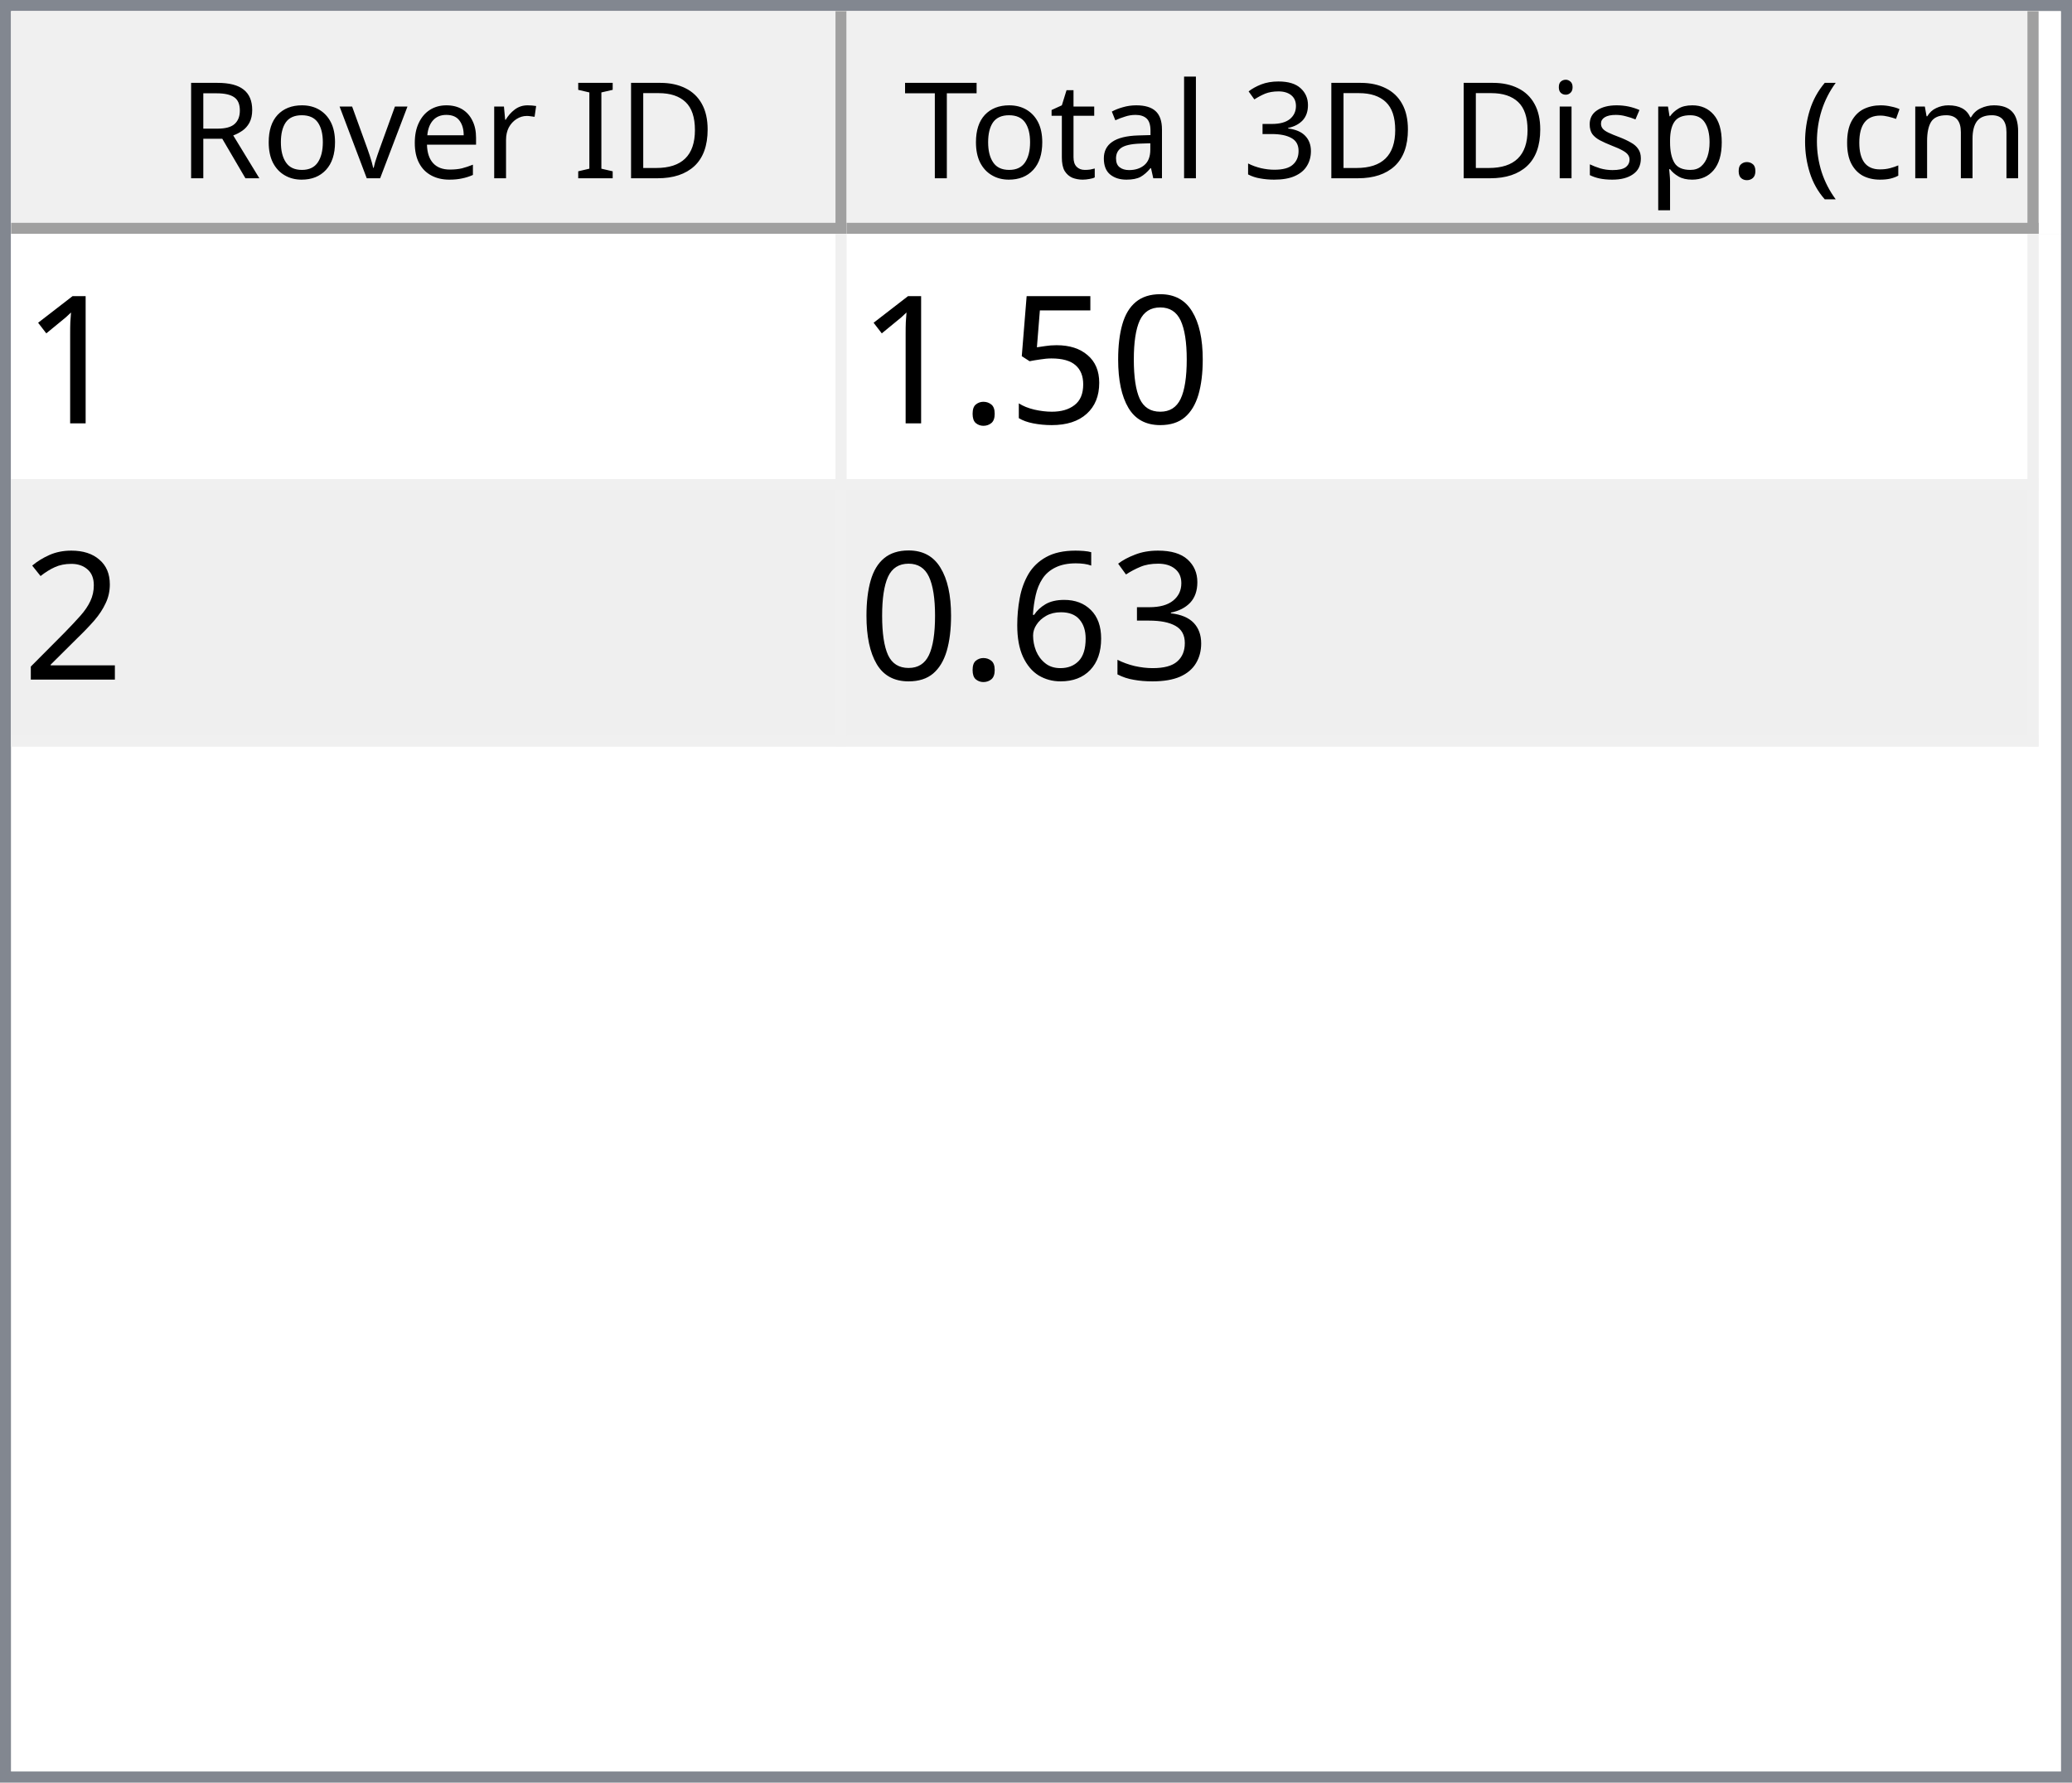
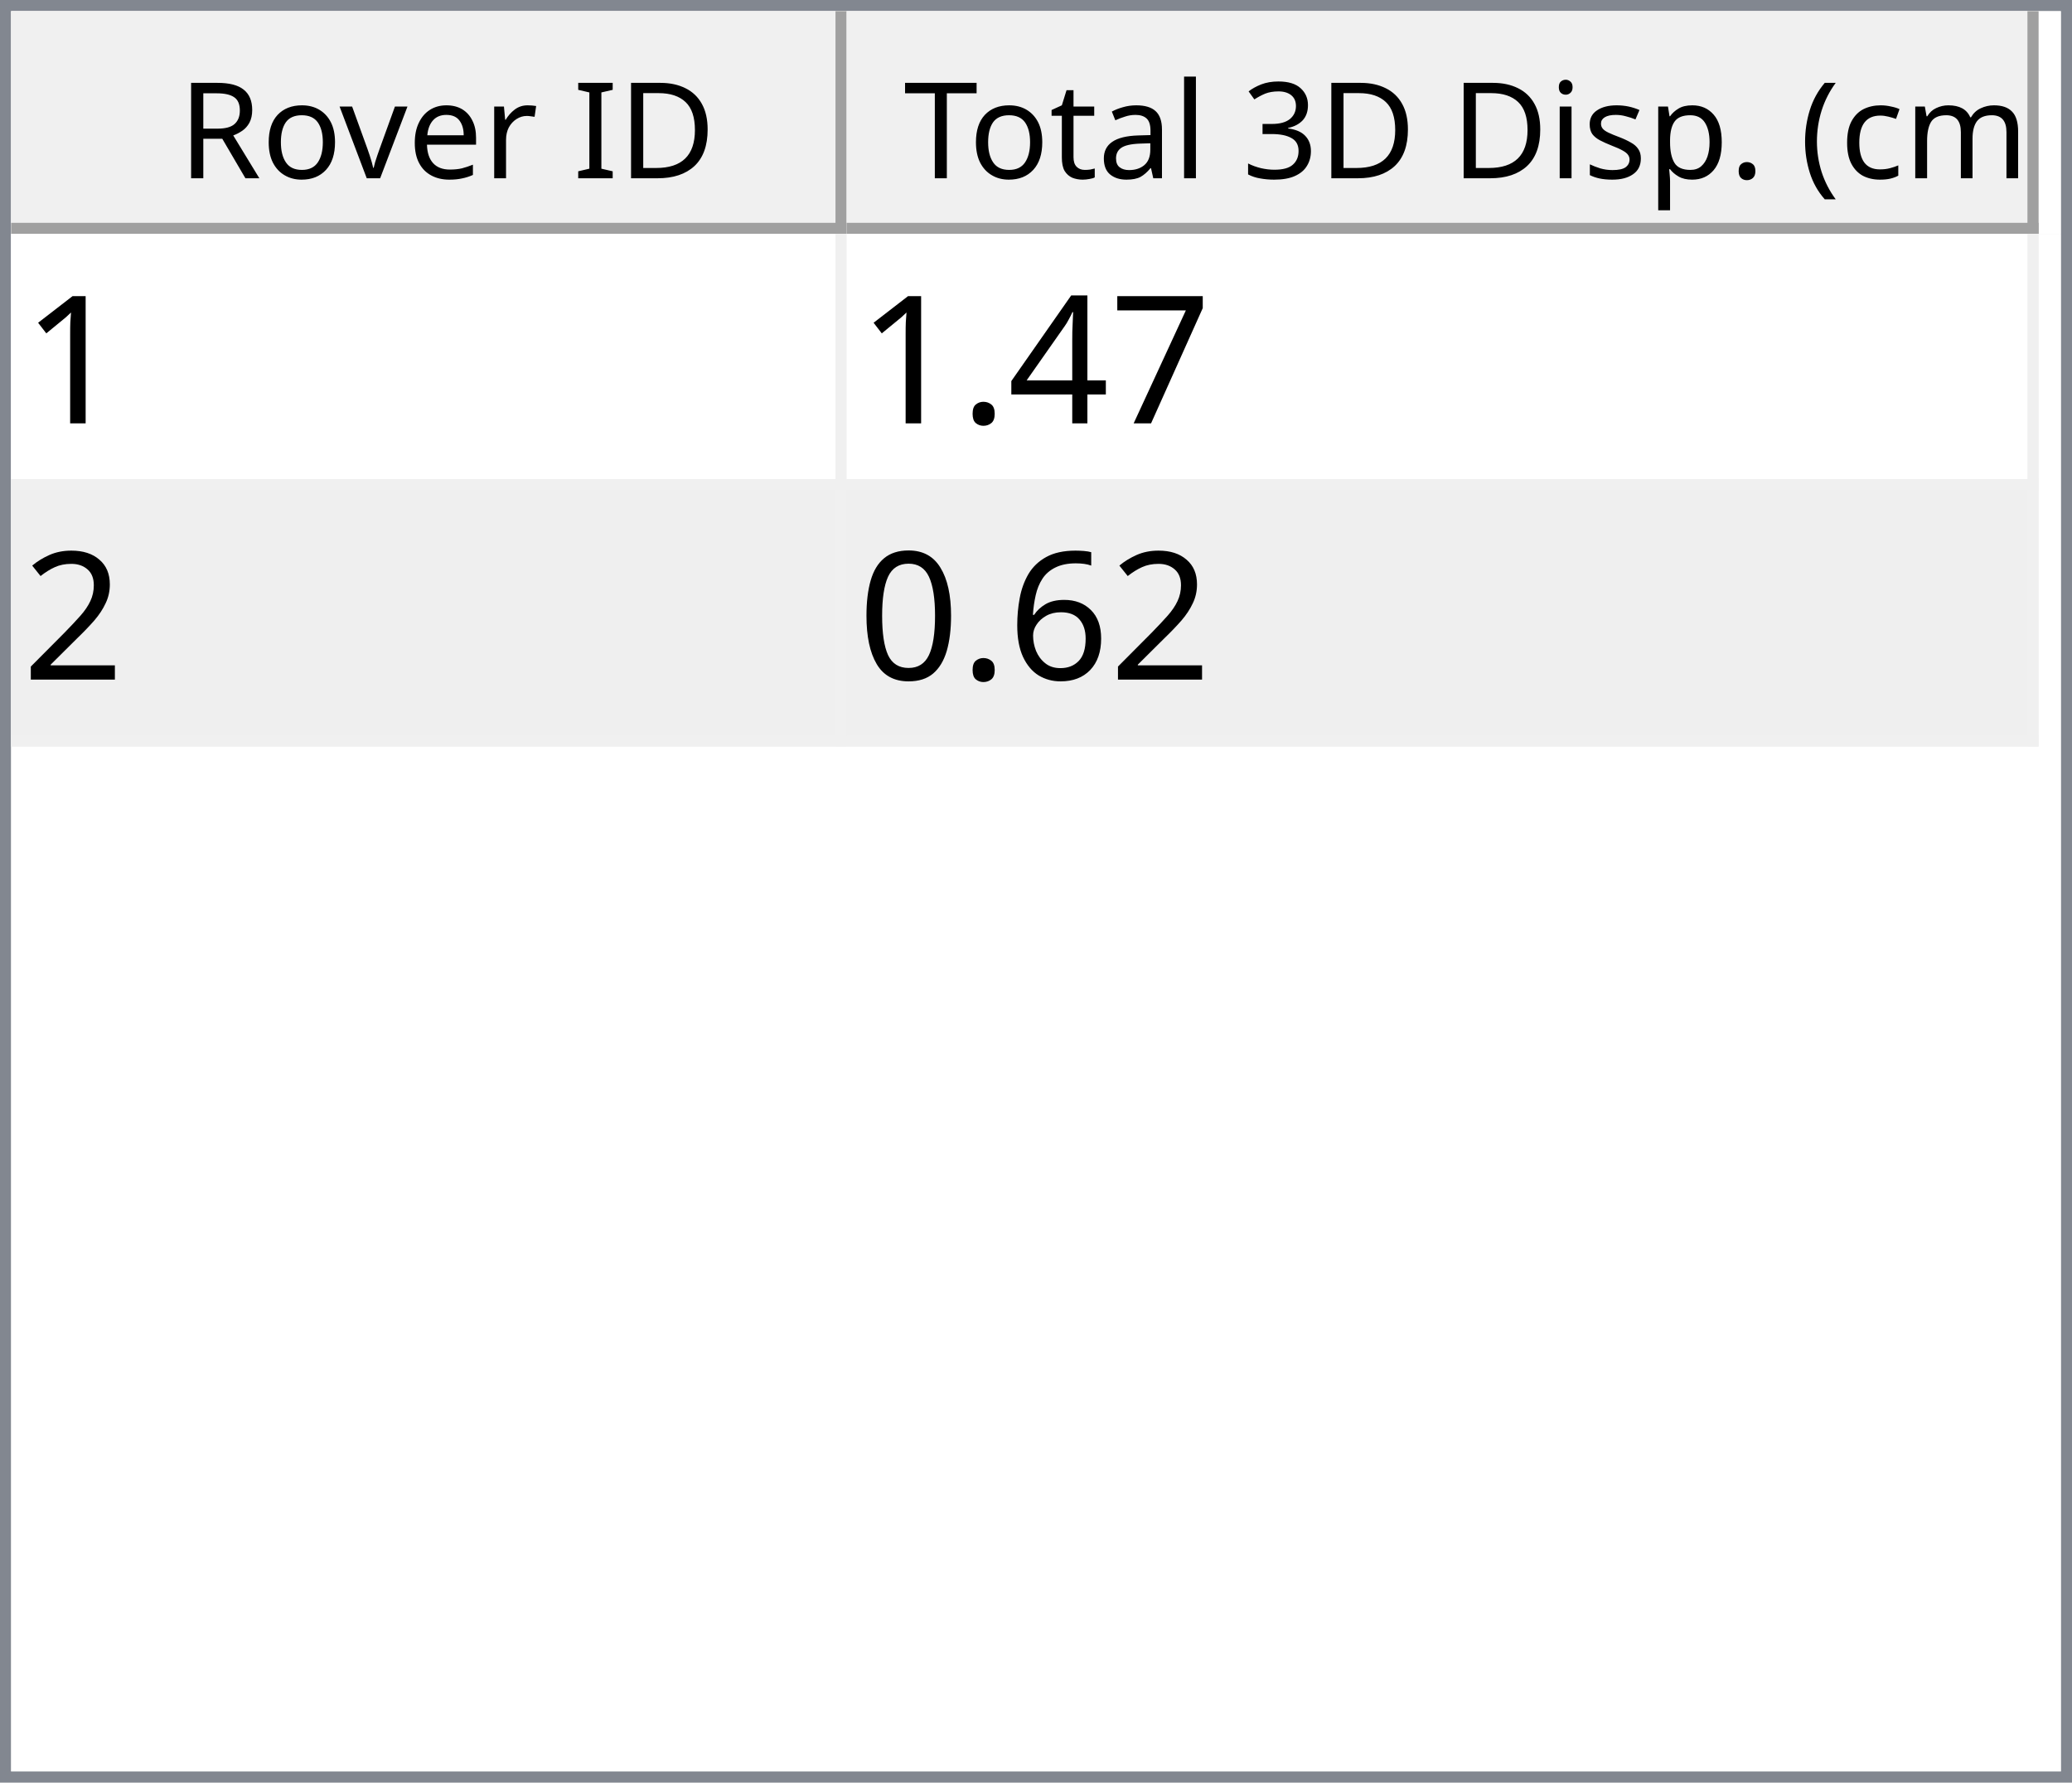
<svg xmlns="http://www.w3.org/2000/svg" style="fill-opacity:1; color-rendering:auto; color-interpolation:auto; text-rendering:auto; stroke:black; stroke-linecap:square; stroke-miterlimit:10; shape-rendering:auto; stroke-opacity:1; fill:black; stroke-dasharray:none; font-weight:normal; stroke-width:1; font-family:'Dialog'; font-style:normal; stroke-linejoin:miter; font-size:12px; stroke-dashoffset:0; image-rendering:auto;" width="186" height="160">
  <defs id="genericDefs" />
  <g>
    <defs id="defs1">
      <clipPath clipPathUnits="userSpaceOnUse" id="clipPath1">
        <path d="M0 0 L186 0 L186 160 L0 160 L0 0 Z" />
      </clipPath>
      <clipPath clipPathUnits="userSpaceOnUse" id="clipPath2">
        <path d="M0 0 L0 160 L186 160 L186 0 Z" />
      </clipPath>
      <clipPath clipPathUnits="userSpaceOnUse" id="clipPath3">
        <path d="M0 0 L0 20 L184 20 L184 0 Z" />
      </clipPath>
      <clipPath clipPathUnits="userSpaceOnUse" id="clipPath4">
        <path d="M0 0 L0 20 L75 20 L75 0 Z" />
      </clipPath>
      <clipPath clipPathUnits="userSpaceOnUse" id="clipPath5">
        <path d="M1 1 L1 19 L74 19 L74 1 Z" />
      </clipPath>
      <clipPath clipPathUnits="userSpaceOnUse" id="clipPath6">
        <path d="M0 0 L0 18 L73 18 L73 0 Z" />
      </clipPath>
      <clipPath clipPathUnits="userSpaceOnUse" id="clipPath7">
        <path d="M-0.5 -0.5 L-0.5 19.5 L74.5 19.5 L74.5 -0.5 Z" />
      </clipPath>
      <clipPath clipPathUnits="userSpaceOnUse" id="clipPath8">
        <path d="M0 0 L0 20 L107 20 L107 0 Z" />
      </clipPath>
      <clipPath clipPathUnits="userSpaceOnUse" id="clipPath9">
        <path d="M1 1 L1 19 L106 19 L106 1 Z" />
      </clipPath>
      <clipPath clipPathUnits="userSpaceOnUse" id="clipPath10">
        <path d="M0 0 L0 18 L105 18 L105 0 Z" />
      </clipPath>
      <clipPath clipPathUnits="userSpaceOnUse" id="clipPath11">
        <path d="M-0.5 -0.5 L-0.5 19.5 L106.5 19.5 L106.5 -0.5 Z" />
      </clipPath>
      <clipPath clipPathUnits="userSpaceOnUse" id="clipPath12">
        <path d="M0 0 L0 138 L184 138 L184 0 Z" />
      </clipPath>
      <clipPath clipPathUnits="userSpaceOnUse" id="clipPath13">
        <path d="M0 0 L0 46 L182 46 L182 0 Z" />
      </clipPath>
      <clipPath clipPathUnits="userSpaceOnUse" id="clipPath14">
        <path d="M-0.5 -0.5 L-0.5 45.5 L181.5 45.5 L181.5 -0.5 Z" />
      </clipPath>
      <clipPath clipPathUnits="userSpaceOnUse" id="clipPath15">
        <path d="M0 0 L0 22 L74 22 L74 0 Z" />
      </clipPath>
      <clipPath clipPathUnits="userSpaceOnUse" id="clipPath16">
        <path d="M0 0 L0 22 L106 22 L106 0 Z" />
      </clipPath>
      <font horiz-adv-x="64.551" id="font1">
        <font-face ascent="107.91" descent="25.098" units-per-em="100" style="font-style:normal; font-family:Segoe UI; font-weight:normal;" />
        <missing-glyph horiz-adv-x="64.551" d="M8.109 0 L8.109 68.266 L56.453 68.266 L56.453 0 L8.109 0 ZM15.328 7.234 L49.219 7.234 L49.219 61.031 L15.328 61.031 L15.328 7.234 Z" />
        <glyph unicode="D" horiz-adv-x="70.117" d="M9.188 0 L9.188 70.016 L28.516 70.016 Q65.531 70.016 65.531 35.891 Q65.531 19.672 55.25 9.836 Q44.969 0 27.734 0 L9.188 0 ZM17.391 62.594 L17.391 7.422 L27.828 7.422 Q41.609 7.422 49.273 14.797 Q56.938 22.172 56.938 35.688 Q56.938 62.594 28.328 62.594 L17.391 62.594 Z" />
        <glyph unicode="I" horiz-adv-x="26.611" d="M17.391 0 L9.188 0 L9.188 70.016 L17.391 70.016 L17.391 0 Z" />
        <glyph unicode=" " horiz-adv-x="27.393" d="" />
        <glyph unicode="r" horiz-adv-x="34.766" d="M34.188 41.891 Q32.078 43.5 28.125 43.5 Q23 43.5 19.555 38.672 Q16.109 33.844 16.109 25.484 L16.109 0 L8.109 0 L8.109 50 L16.109 50 L16.109 39.703 L16.312 39.703 Q18.016 44.969 21.531 47.922 Q25.047 50.875 29.391 50.875 Q32.516 50.875 34.188 50.203 L34.188 41.891 Z" />
        <glyph unicode="e" horiz-adv-x="52.295" d="M48.297 23 L12.984 23 Q13.188 14.656 17.484 10.109 Q21.781 5.562 29.297 5.562 Q37.75 5.562 44.828 11.141 L44.828 3.609 Q38.234 -1.172 27.391 -1.172 Q16.797 -1.172 10.742 5.641 Q4.688 12.453 4.688 24.812 Q4.688 36.469 11.305 43.82 Q17.922 51.172 27.734 51.172 Q37.547 51.172 42.922 44.828 Q48.297 38.484 48.297 27.203 L48.297 23 ZM40.094 29.781 Q40.047 36.719 36.75 40.578 Q33.453 44.438 27.594 44.438 Q21.922 44.438 17.969 40.383 Q14.016 36.328 13.094 29.781 L40.094 29.781 Z" />
        <glyph unicode="v" horiz-adv-x="47.9" d="M47.406 50 L27.484 0 L19.625 0 L0.688 50 L9.469 50 L22.172 13.672 Q23.578 9.672 23.922 6.688 L24.125 6.688 Q24.609 10.453 25.688 13.484 L38.969 50 L47.406 50 Z" />
        <glyph unicode="o" horiz-adv-x="58.594" d="M29 -1.172 Q17.922 -1.172 11.305 5.836 Q4.688 12.844 4.688 24.422 Q4.688 37.016 11.57 44.094 Q18.453 51.172 30.172 51.172 Q41.359 51.172 47.633 44.289 Q53.906 37.406 53.906 25.203 Q53.906 13.234 47.141 6.031 Q40.375 -1.172 29 -1.172 ZM29.594 44.438 Q21.875 44.438 17.383 39.188 Q12.891 33.938 12.891 24.703 Q12.891 15.828 17.43 10.695 Q21.969 5.562 29.594 5.562 Q37.359 5.562 41.531 10.594 Q45.703 15.625 45.703 24.906 Q45.703 34.281 41.531 39.359 Q37.359 44.438 29.594 44.438 Z" />
        <glyph unicode="R" horiz-adv-x="59.814" d="M59.375 0 L49.609 0 L37.891 19.625 Q36.281 22.359 34.766 24.289 Q33.25 26.219 31.664 27.438 Q30.078 28.656 28.25 29.219 Q26.422 29.781 24.125 29.781 L17.391 29.781 L17.391 0 L9.188 0 L9.188 70.016 L30.078 70.016 Q34.672 70.016 38.555 68.867 Q42.438 67.719 45.289 65.375 Q48.141 63.031 49.758 59.547 Q51.375 56.062 51.375 51.375 Q51.375 47.703 50.273 44.656 Q49.172 41.609 47.148 39.211 Q45.125 36.812 42.266 35.133 Q39.406 33.453 35.844 32.516 L35.844 32.328 Q37.594 31.547 38.891 30.547 Q40.188 29.547 41.359 28.18 Q42.531 26.812 43.68 25.078 Q44.828 23.344 46.234 21.047 L59.375 0 ZM17.391 62.594 L17.391 37.203 L28.516 37.203 Q31.594 37.203 34.203 38.133 Q36.812 39.062 38.719 40.797 Q40.625 42.531 41.703 45.047 Q42.781 47.562 42.781 50.688 Q42.781 56.297 39.141 59.445 Q35.5 62.594 28.609 62.594 L17.391 62.594 Z" />
        <glyph unicode=")" horiz-adv-x="30.176" d="M8.297 -15.922 L1.172 -15.922 Q16.406 2.344 16.406 26.812 Q16.406 51.469 1.078 70.016 L8.297 70.016 Q23.531 52.156 23.531 26.703 Q23.531 1.375 8.297 -15.922 Z" />
        <glyph unicode="m" horiz-adv-x="86.133" d="M79.109 0 L71.094 0 L71.094 28.719 Q71.094 37.016 68.531 40.727 Q65.969 44.438 59.906 44.438 Q54.781 44.438 51.195 39.75 Q47.609 35.062 47.609 28.516 L47.609 0 L39.594 0 L39.594 29.688 Q39.594 44.438 28.219 44.438 Q22.953 44.438 19.531 40.016 Q16.109 35.594 16.109 28.516 L16.109 0 L8.109 0 L8.109 50 L16.109 50 L16.109 42.094 L16.312 42.094 Q21.625 51.172 31.844 51.172 Q36.969 51.172 40.773 48.312 Q44.578 45.453 46 40.828 Q51.562 51.172 62.594 51.172 Q79.109 51.172 79.109 30.812 L79.109 0 Z" />
        <glyph unicode="c" horiz-adv-x="46.191" d="M42.188 2.297 Q36.422 -1.172 28.516 -1.172 Q17.828 -1.172 11.258 5.789 Q4.688 12.75 4.688 23.828 Q4.688 36.188 11.766 43.68 Q18.844 51.172 30.672 51.172 Q37.25 51.172 42.281 48.734 L42.281 40.531 Q36.719 44.438 30.375 44.438 Q22.703 44.438 17.797 38.945 Q12.891 33.453 12.891 24.516 Q12.891 15.719 17.508 10.641 Q22.125 5.562 29.891 5.562 Q36.422 5.562 42.188 9.906 L42.188 2.297 Z" />
        <glyph unicode="(" horiz-adv-x="30.176" d="M29.109 -15.922 L21.969 -15.922 Q6.844 1.375 6.844 26.703 Q6.844 52.156 21.969 70.016 L29.203 70.016 Q13.875 51.469 13.875 26.812 Q13.875 2.344 29.109 -15.922 Z" />
        <glyph unicode="." horiz-adv-x="21.68" d="M10.891 -1.078 Q8.641 -1.078 7.055 0.539 Q5.469 2.156 5.469 4.391 Q5.469 6.641 7.055 8.273 Q8.641 9.906 10.891 9.906 Q13.188 9.906 14.797 8.273 Q16.406 6.641 16.406 4.391 Q16.406 2.156 14.797 0.539 Q13.188 -1.078 10.891 -1.078 Z" />
        <glyph unicode="p" horiz-adv-x="58.789" d="M16.312 7.234 L16.109 7.234 L16.109 -23 L8.109 -23 L8.109 50 L16.109 50 L16.109 41.219 L16.312 41.219 Q22.219 51.172 33.594 51.172 Q43.266 51.172 48.688 44.461 Q54.109 37.75 54.109 26.469 Q54.109 13.922 48 6.375 Q41.891 -1.172 31.297 -1.172 Q21.578 -1.172 16.312 7.234 ZM16.109 27.391 L16.109 20.406 Q16.109 14.203 20.141 9.883 Q24.172 5.562 30.375 5.562 Q37.641 5.562 41.773 11.133 Q45.906 16.703 45.906 26.609 Q45.906 34.969 42.047 39.703 Q38.188 44.438 31.594 44.438 Q24.609 44.438 20.359 39.578 Q16.109 34.719 16.109 27.391 Z" />
        <glyph unicode="s" horiz-adv-x="42.432" d="M5.078 1.812 L5.078 10.406 Q11.625 5.562 19.484 5.562 Q30.031 5.562 30.031 12.594 Q30.031 14.594 29.125 15.992 Q28.219 17.391 26.68 18.461 Q25.141 19.531 23.07 20.383 Q21 21.234 18.609 22.172 Q15.281 23.484 12.766 24.828 Q10.25 26.172 8.57 27.859 Q6.891 29.547 6.031 31.695 Q5.172 33.844 5.172 36.719 Q5.172 40.234 6.789 42.945 Q8.406 45.656 11.086 47.484 Q13.766 49.312 17.211 50.242 Q20.656 51.172 24.312 51.172 Q30.812 51.172 35.938 48.922 L35.938 40.828 Q30.422 44.438 23.25 44.438 Q21 44.438 19.195 43.922 Q17.391 43.406 16.094 42.477 Q14.797 41.547 14.086 40.258 Q13.375 38.969 13.375 37.406 Q13.375 35.453 14.086 34.133 Q14.797 32.812 16.164 31.789 Q17.531 30.766 19.484 29.938 Q21.438 29.109 23.922 28.125 Q27.25 26.859 29.883 25.516 Q32.516 24.172 34.375 22.484 Q36.234 20.797 37.234 18.602 Q38.234 16.406 38.234 13.375 Q38.234 9.672 36.602 6.938 Q34.969 4.203 32.234 2.398 Q29.5 0.594 25.93 -0.289 Q22.359 -1.172 18.453 -1.172 Q10.75 -1.172 5.078 1.812 Z" />
        <glyph unicode="i" horiz-adv-x="24.219" d="M12.203 62.703 Q10.062 62.703 8.547 64.164 Q7.031 65.625 7.031 67.875 Q7.031 70.125 8.547 71.609 Q10.062 73.094 12.203 73.094 Q14.406 73.094 15.945 71.609 Q17.484 70.125 17.484 67.875 Q17.484 65.719 15.945 64.211 Q14.406 62.703 12.203 62.703 ZM16.109 0 L8.109 0 L8.109 50 L16.109 50 L16.109 0 Z" />
        <glyph unicode="3" horiz-adv-x="53.906" d="M46.531 19.828 Q46.531 15.094 44.75 11.211 Q42.969 7.328 39.719 4.57 Q36.469 1.812 31.93 0.297 Q27.391 -1.219 21.922 -1.219 Q11.922 -1.219 6 2.594 L6 11.188 Q13.094 5.609 22.219 5.609 Q25.875 5.609 28.828 6.539 Q31.781 7.469 33.906 9.227 Q36.031 10.984 37.18 13.477 Q38.328 15.969 38.328 19.094 Q38.328 32.812 18.797 32.812 L12.984 32.812 L12.984 39.594 L18.5 39.594 Q35.797 39.594 35.797 52.484 Q35.797 64.406 22.609 64.406 Q15.188 64.406 8.688 59.422 L8.688 67.188 Q15.375 71.188 24.609 71.188 Q29 71.188 32.57 69.969 Q36.141 68.75 38.68 66.555 Q41.219 64.359 42.609 61.281 Q44 58.203 44 54.5 Q44 40.672 30.031 36.719 L30.031 36.531 Q33.594 36.141 36.625 34.797 Q39.656 33.453 41.852 31.305 Q44.047 29.156 45.289 26.25 Q46.531 23.344 46.531 19.828 Z" />
        <glyph unicode="l" horiz-adv-x="24.219" d="M16.109 0 L8.109 0 L8.109 74.031 L16.109 74.031 L16.109 0 Z" />
        <glyph unicode="a" horiz-adv-x="50.879" d="M43.891 0 L35.891 0 L35.891 7.812 L35.688 7.812 Q30.469 -1.172 20.312 -1.172 Q12.844 -1.172 8.617 2.781 Q4.391 6.734 4.391 13.281 Q4.391 27.297 20.906 29.594 L35.891 31.688 Q35.891 44.438 25.594 44.438 Q16.547 44.438 9.281 38.281 L9.281 46.484 Q16.656 51.172 26.266 51.172 Q43.891 51.172 43.891 32.516 L43.891 0 ZM35.891 25.297 L23.828 23.641 Q18.266 22.859 15.43 20.875 Q12.594 18.891 12.594 13.875 Q12.594 10.203 15.211 7.883 Q17.828 5.562 22.172 5.562 Q28.125 5.562 32.008 9.742 Q35.891 13.922 35.891 20.312 L35.891 25.297 Z" />
        <glyph unicode="t" horiz-adv-x="33.887" d="M31.297 0.484 Q28.469 -1.078 23.828 -1.078 Q10.688 -1.078 10.688 13.578 L10.688 43.172 L2.094 43.172 L2.094 50 L10.688 50 L10.688 62.203 L18.703 64.797 L18.703 50 L31.297 50 L31.297 43.172 L18.703 43.172 L18.703 14.984 Q18.703 9.969 20.414 7.82 Q22.125 5.672 26.078 5.672 Q29.109 5.672 31.297 7.328 L31.297 0.484 Z" />
        <glyph unicode="T" horiz-adv-x="52.393" d="M50.594 62.594 L30.375 62.594 L30.375 0 L22.172 0 L22.172 62.594 L2 62.594 L2 70.016 L50.594 70.016 L50.594 62.594 Z" />
      </font>
      <font horiz-adv-x="75.0" id="font2">
        <font-face ascent="100.537" descent="21.973" units-per-em="100" style="font-style:normal; font-family:sans-serif; font-weight:normal;" />
        <missing-glyph horiz-adv-x="75.0" d="M12.5 0 L12.5 62.5 L62.5 62.5 L62.5 0 L12.5 0 ZM14.062 1.562 L60.938 1.562 L60.938 60.938 L14.062 60.938 L14.062 1.562 Z" />
        <glyph unicode="1" horiz-adv-x="55.615" d="M37.25 0 L28.469 0 L28.469 56 Q25.297 52.984 20.141 49.953 Q14.984 46.922 10.891 45.406 L10.891 53.906 Q18.266 57.375 23.781 62.305 Q29.297 67.234 31.594 71.875 L37.25 71.875 L37.25 0 Z" />
-         <glyph unicode="0" horiz-adv-x="55.615" d="M4.156 35.297 Q4.156 48 6.766 55.742 Q9.375 63.484 14.523 67.68 Q19.672 71.875 27.484 71.875 Q33.25 71.875 37.594 69.555 Q41.938 67.234 44.773 62.867 Q47.609 58.5 49.219 52.227 Q50.828 45.953 50.828 35.297 Q50.828 22.703 48.242 14.969 Q45.656 7.234 40.508 3.008 Q35.359 -1.219 27.484 -1.219 Q17.141 -1.219 11.234 6.203 Q4.156 15.141 4.156 35.297 ZM13.188 35.297 Q13.188 17.672 17.312 11.836 Q21.438 6 27.484 6 Q33.547 6 37.672 11.859 Q41.797 17.719 41.797 35.297 Q41.797 52.984 37.672 58.789 Q33.547 64.594 27.391 64.594 Q21.344 64.594 17.719 59.469 Q13.188 52.938 13.188 35.297 Z" />
-         <glyph unicode="5" horiz-adv-x="55.615" d="M4.156 18.75 L13.375 19.531 Q14.406 12.797 18.141 9.398 Q21.875 6 27.156 6 Q33.5 6 37.891 10.789 Q42.281 15.578 42.281 23.484 Q42.281 31 38.062 35.352 Q33.844 39.703 27 39.703 Q22.75 39.703 19.336 37.773 Q15.922 35.844 13.969 32.766 L5.719 33.844 L12.641 70.609 L48.25 70.609 L48.25 62.203 L19.672 62.203 L15.828 42.969 Q22.266 47.469 29.344 47.469 Q38.719 47.469 45.164 40.969 Q51.609 34.469 51.609 24.266 Q51.609 14.547 45.953 7.469 Q39.062 -1.219 27.156 -1.219 Q17.391 -1.219 11.211 4.25 Q5.031 9.719 4.156 18.75 Z" />
+         <glyph unicode="7" horiz-adv-x="55.615" d="M4.734 62.203 L4.734 70.656 L51.078 70.656 L51.078 63.812 Q44.234 56.547 37.523 44.484 Q30.812 32.422 27.156 19.672 Q24.516 10.688 23.781 0 L14.75 0 Q14.891 8.453 18.062 20.414 Q21.234 32.375 27.172 43.484 Q33.109 54.594 39.797 62.203 L4.734 62.203 Z" />
+         <glyph unicode="4" horiz-adv-x="55.615" d="M32.328 0 L32.328 17.141 L1.266 17.141 L1.266 25.203 L33.938 71.578 L41.109 71.578 L41.109 25.203 L50.781 25.203 L50.781 17.141 L41.109 17.141 L41.109 0 L32.328 0 ZM32.328 25.203 L32.328 57.469 L9.906 25.203 L32.328 25.203 Z" />
        <glyph unicode="." horiz-adv-x="27.783" d="M9.078 0 L9.078 10.016 L19.094 10.016 L19.094 0 L9.078 0 Z" />
        <glyph unicode="2" horiz-adv-x="55.615" d="M50.344 8.453 L50.344 0 L3.031 0 Q2.938 3.172 4.047 6.109 Q5.859 10.938 9.836 15.625 Q13.812 20.312 21.344 26.469 Q33.016 36.031 37.117 41.625 Q41.219 47.219 41.219 52.203 Q41.219 57.422 37.477 61.008 Q33.734 64.594 27.734 64.594 Q21.391 64.594 17.578 60.789 Q13.766 56.984 13.719 50.25 L4.688 51.172 Q5.609 61.281 11.664 66.578 Q17.719 71.875 27.938 71.875 Q38.234 71.875 44.242 66.164 Q50.25 60.453 50.25 52 Q50.25 47.703 48.492 43.555 Q46.734 39.406 42.656 34.812 Q38.578 30.219 29.109 22.219 Q21.188 15.578 18.945 13.211 Q16.703 10.844 15.234 8.453 L50.344 8.453 Z" />
-         <glyph unicode="3" horiz-adv-x="55.615" d="M4.203 18.891 L12.984 20.062 Q14.5 12.594 18.141 9.297 Q21.781 6 27 6 Q33.203 6 37.477 10.297 Q41.75 14.594 41.75 20.953 Q41.75 27 37.797 30.93 Q33.844 34.859 27.734 34.859 Q25.25 34.859 21.531 33.891 L22.516 41.609 Q23.391 41.5 23.922 41.5 Q29.547 41.5 34.039 44.43 Q38.531 47.359 38.531 53.469 Q38.531 58.297 35.258 61.477 Q31.984 64.656 26.812 64.656 Q21.688 64.656 18.266 61.43 Q14.844 58.203 13.875 51.766 L5.078 53.328 Q6.688 62.156 12.398 67.016 Q18.109 71.875 26.609 71.875 Q32.469 71.875 37.398 69.359 Q42.328 66.844 44.945 62.5 Q47.562 58.156 47.562 53.266 Q47.562 48.641 45.07 44.828 Q42.578 41.016 37.703 38.766 Q44.047 37.312 47.562 32.695 Q51.078 28.078 51.078 21.141 Q51.078 11.766 44.242 5.25 Q37.406 -1.266 26.953 -1.266 Q17.531 -1.266 11.305 4.352 Q5.078 9.969 4.203 18.891 Z" />
        <glyph unicode="6" horiz-adv-x="55.615" d="M49.75 54.047 L41.016 53.375 Q39.844 58.547 37.703 60.891 Q34.125 64.656 28.906 64.656 Q24.703 64.656 21.531 62.312 Q17.391 59.281 14.992 53.469 Q12.594 47.656 12.5 36.922 Q15.672 41.75 20.266 44.094 Q24.859 46.438 29.891 46.438 Q38.672 46.438 44.852 39.969 Q51.031 33.5 51.031 23.25 Q51.031 16.5 48.125 10.719 Q45.219 4.938 40.141 1.859 Q35.062 -1.219 28.609 -1.219 Q17.625 -1.219 10.695 6.859 Q3.766 14.938 3.766 33.5 Q3.766 54.25 11.422 63.672 Q18.109 71.875 29.438 71.875 Q37.891 71.875 43.289 67.141 Q48.688 62.406 49.75 54.047 ZM13.875 23.188 Q13.875 18.656 15.797 14.508 Q17.719 10.359 21.188 8.18 Q24.656 6 28.469 6 Q34.031 6 38.039 10.492 Q42.047 14.984 42.047 22.703 Q42.047 30.125 38.086 34.398 Q34.125 38.672 28.125 38.672 Q22.172 38.672 18.023 34.398 Q13.875 30.125 13.875 23.188 Z" />
+         <glyph unicode="0" horiz-adv-x="55.615" d="M4.156 35.297 Q4.156 48 6.766 55.742 Q9.375 63.484 14.523 67.68 Q19.672 71.875 27.484 71.875 Q33.25 71.875 37.594 69.555 Q41.938 67.234 44.773 62.867 Q47.609 58.5 49.219 52.227 Q50.828 45.953 50.828 35.297 Q50.828 22.703 48.242 14.969 Q45.656 7.234 40.508 3.008 Q35.359 -1.219 27.484 -1.219 Q17.141 -1.219 11.234 6.203 Q4.156 15.141 4.156 35.297 ZM13.188 35.297 Q13.188 17.672 17.312 11.836 Q21.438 6 27.484 6 Q33.547 6 37.672 11.859 Q41.797 17.719 41.797 35.297 Q41.797 52.984 37.672 58.789 Q33.547 64.594 27.391 64.594 Q21.344 64.594 17.719 59.469 Q13.188 52.938 13.188 35.297 Z" />
      </font>
    </defs>
    <g style="fill:white; stroke:white;">
      <rect x="0" y="0" width="186" style="clip-path:url(#clipPath1); stroke:none;" height="160" />
    </g>
    <g style="fill:white; text-rendering:optimizeSpeed; color-rendering:optimizeSpeed; image-rendering:optimizeSpeed; shape-rendering:crispEdges; stroke:white; color-interpolation:sRGB;">
      <rect x="0" width="186" height="160" y="0" style="stroke:none;" />
      <path style="stroke:none;" d="M0 160 L186 160 L186 0 L0 0 Z" />
    </g>
    <g style="fill:rgb(240,240,240); font-family:'Segoe UI'; stroke:rgb(240,240,240);">
      <rect x="0" y="0" width="186" style="clip-path:url(#clipPath2); stroke:none;" height="160" />
    </g>
    <g style="fill:rgb(130,135,144); font-family:'Segoe UI'; stroke:rgb(130,135,144);">
      <path d="M0 0 L186 0 L186 160 L0 160 L0 0 ZM1 1 L185 1 L185 159 L1 159 L1 1 Z" style="fill-rule:evenodd; clip-path:url(#clipPath2); stroke:none;" />
    </g>
    <g style="fill:white; font-family:'Segoe UI'; stroke:white;" transform="translate(1,1)">
      <rect x="0" y="0" width="184" style="clip-path:url(#clipPath3); stroke:none;" height="20" />
    </g>
    <g style="fill:rgb(240,240,240); font-family:'Segoe UI'; stroke:rgb(240,240,240);" transform="translate(1,1)">
      <rect x="0" y="0" width="75" style="clip-path:url(#clipPath4); stroke:none;" height="20" />
    </g>
    <g style="font-family:'Segoe UI';" transform="translate(2,2)">
      <text x="14" xml:space="preserve" y="14" style="clip-path:url(#clipPath6); stroke:none;">Rover ID</text>
    </g>
    <g style="fill:rgb(160,160,160); font-family:'Segoe UI'; stroke:rgb(160,160,160); stroke-linejoin:bevel;" transform="translate(1.5,1.5)">
      <line x1="74" x2="74" y1="0" style="fill:none; clip-path:url(#clipPath7);" y2="19" />
    </g>
    <g style="fill:rgb(160,160,160); font-family:'Segoe UI'; stroke:rgb(160,160,160); stroke-linejoin:bevel;" transform="matrix(1,0,0,1,1,1) translate(0.5,0.5)">
      <line x1="0" x2="74" y1="19" style="fill:none; clip-path:url(#clipPath7);" y2="19" />
    </g>
    <g style="fill:rgb(240,240,240); font-family:'Segoe UI'; stroke:rgb(240,240,240);" transform="translate(76,1)">
      <rect x="0" y="0" width="107" style="clip-path:url(#clipPath8); stroke:none;" height="20" />
    </g>
    <g style="font-family:'Segoe UI';" transform="translate(77,2)">
      <text x="1" xml:space="preserve" y="14" style="clip-path:url(#clipPath10); stroke:none;"> Total 3D Disp. (cm)</text>
    </g>
    <g style="fill:rgb(160,160,160); font-family:'Segoe UI'; stroke:rgb(160,160,160); stroke-linejoin:bevel;" transform="translate(76.5,1.5)">
      <line x1="106" x2="106" y1="0" style="fill:none; clip-path:url(#clipPath11);" y2="19" />
    </g>
    <g style="fill:rgb(160,160,160); font-family:'Segoe UI'; stroke:rgb(160,160,160); stroke-linejoin:bevel;" transform="matrix(1,0,0,1,76,1) translate(0.5,0.5)">
      <line x1="0" x2="106" y1="19" style="fill:none; clip-path:url(#clipPath11);" y2="19" />
    </g>
    <g style="fill:white; font-family:'Segoe UI'; stroke:white;" transform="translate(1,21)">
      <rect x="0" y="0" width="184" style="clip-path:url(#clipPath12); stroke:none;" height="138" />
    </g>
    <g style="fill:rgb(240,240,240); font-size:16px; font-family:sans-serif; stroke:rgb(240,240,240);" transform="translate(1,21)">
      <rect x="0" y="0" width="182" style="clip-path:url(#clipPath13); stroke:none;" height="46" />
      <line transform="translate(0.5,0.5)" x1="0" x2="181" y1="22" style="clip-path:url(#clipPath14); fill:none; stroke-linejoin:bevel;" y2="22" />
    </g>
    <g transform="matrix(1,0,0,1,1,21) translate(0.5,0.5)" style="fill:rgb(240,240,240); font-size:16px; font-family:sans-serif; stroke:rgb(240,240,240); stroke-linejoin:bevel;">
      <line x1="0" x2="181" y1="45" style="fill:none; clip-path:url(#clipPath14);" y2="45" />
    </g>
    <g transform="matrix(1,0,0,1,1,21) translate(0.5,0.5)" style="fill:rgb(240,240,240); font-size:16px; font-family:sans-serif; stroke:rgb(240,240,240); stroke-linejoin:bevel;">
      <line x1="74" x2="74" y1="0" style="fill:none; clip-path:url(#clipPath14);" y2="45" />
    </g>
    <g transform="matrix(1,0,0,1,1,21) translate(0.5,0.5)" style="fill:rgb(240,240,240); font-size:16px; font-family:sans-serif; stroke:rgb(240,240,240); stroke-linejoin:bevel;">
      <line x1="181" x2="181" y1="0" style="fill:none; clip-path:url(#clipPath14);" y2="45" />
    </g>
    <g style="fill:white; font-size:16px; font-family:sans-serif; stroke:white;" transform="matrix(1,0,0,1,1,21)">
      <rect x="0" y="0" width="74" style="clip-path:url(#clipPath15); stroke:none;" height="22" />
      <text x="1" y="17" style="fill:black; clip-path:url(#clipPath15); stroke:none;" xml:space="preserve">1</text>
    </g>
    <g style="fill:white; font-size:16px; font-family:sans-serif; stroke:white;" transform="matrix(1,0,0,1,1,21) translate(75,0)">
      <rect x="0" y="0" width="106" style="clip-path:url(#clipPath16); stroke:none;" height="22" />
-       <text x="1" y="17" style="fill:black; clip-path:url(#clipPath16); stroke:none;" xml:space="preserve">1.50</text>
+       <text x="1" y="17" style="fill:black; clip-path:url(#clipPath16); stroke:none;" xml:space="preserve">1.47</text>
    </g>
    <g style="fill:rgb(239,239,239); font-size:16px; font-family:sans-serif; stroke:rgb(239,239,239);" transform="matrix(1,0,0,1,1,21) translate(0,23)">
      <rect x="0" y="0" width="74" style="clip-path:url(#clipPath15); stroke:none;" height="22" />
      <text x="1" y="17" style="fill:black; clip-path:url(#clipPath15); stroke:none;" xml:space="preserve">2</text>
    </g>
    <g style="fill:rgb(239,239,239); font-size:16px; font-family:sans-serif; stroke:rgb(239,239,239);" transform="matrix(1,0,0,1,1,21) translate(75,23)">
      <rect x="0" y="0" width="106" style="clip-path:url(#clipPath16); stroke:none;" height="22" />
-       <text x="1" y="17" style="fill:black; clip-path:url(#clipPath16); stroke:none;" xml:space="preserve">0.63</text>
+       <text x="1" y="17" style="fill:black; clip-path:url(#clipPath16); stroke:none;" xml:space="preserve">0.62</text>
    </g>
  </g>
</svg>
